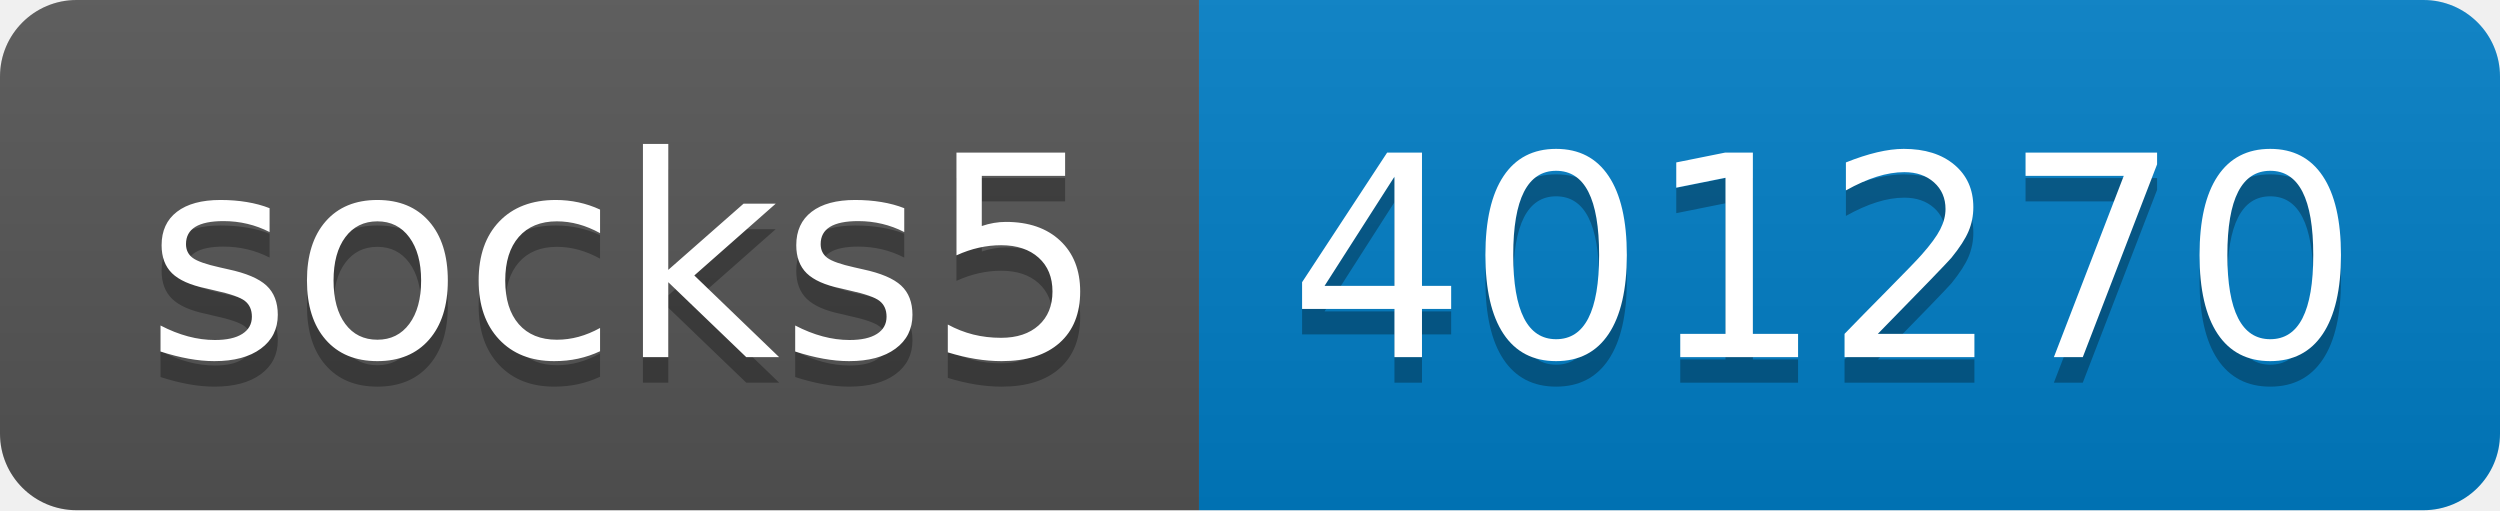
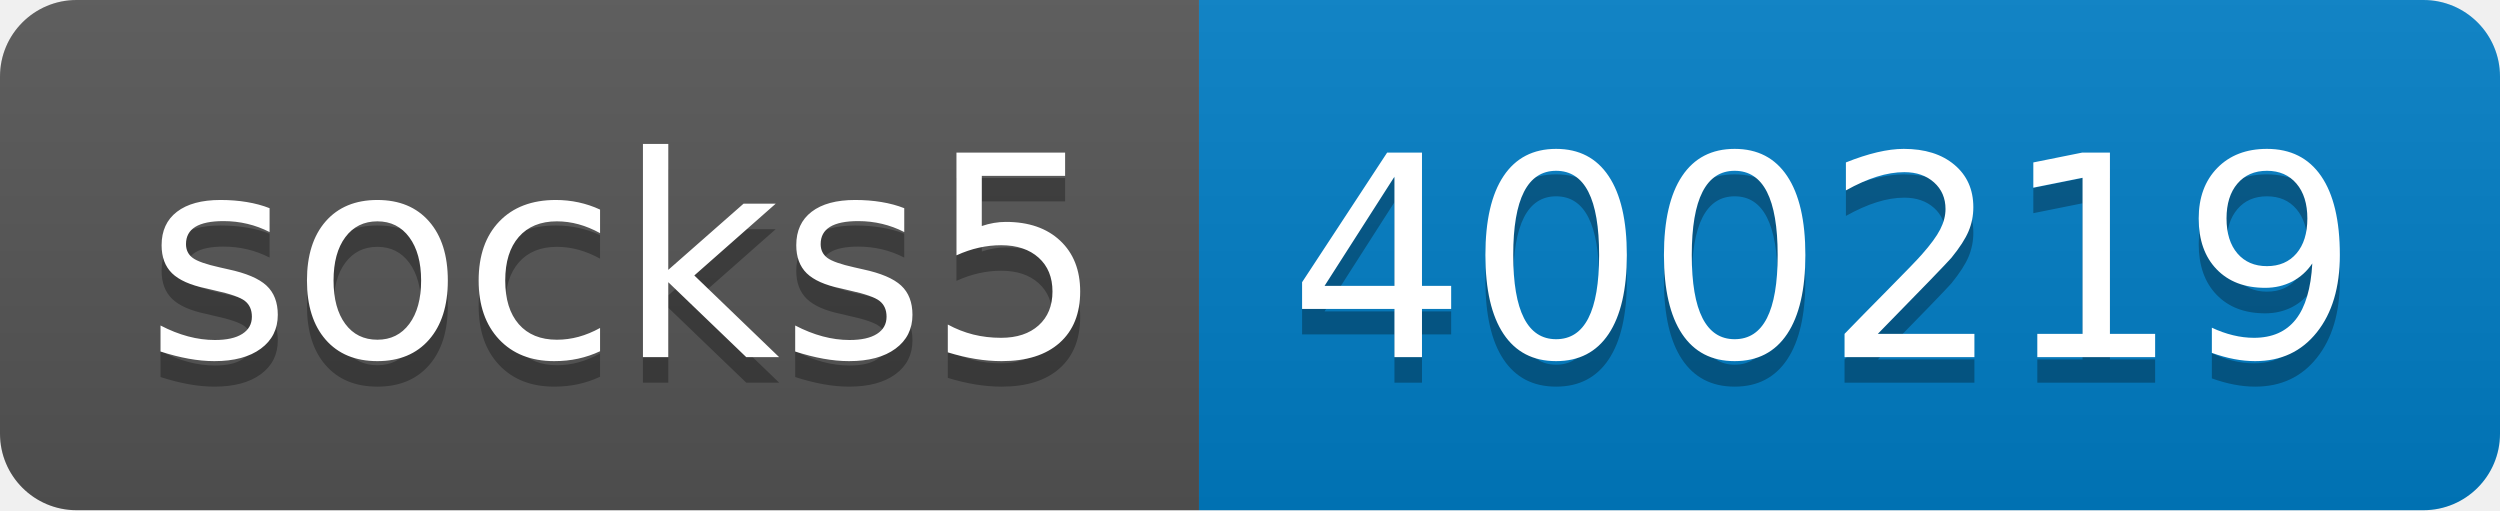
- <svg xmlns="http://www.w3.org/2000/svg" width="98" height="20" role="img" aria-label="socks5: 401270">
+ <svg xmlns="http://www.w3.org/2000/svg" width="98" height="20" role="img" aria-label="socks5: 400219">
  <linearGradient id="s" x2="0" y2="100%">
    <stop offset="0" stop-color="#bbb" stop-opacity=".1" />
    <stop offset="1" stop-opacity=".1" />
  </linearGradient>
  <clipPath id="r">
    <rect width="98" height="20" rx="3" fill="#fff" />
  </clipPath>
  <g clip-path="url(#r)">
    <rect width="47" height="20" fill="#555" />
    <rect x="47" width="51" height="20" fill="#007ec6" />
    <rect width="98" height="20" fill="url(#s)" />
  </g>
  <g fill="#fff" text-anchor="middle" font-family="Verdana,Geneva,DejaVu Sans,sans-serif" text-rendering="geometricPrecision" font-size="110">
    <text aria-hidden="true" x="245" y="150" fill="#010101" fill-opacity=".3" transform="scale(.1)" textLength="370">socks5</text>
    <text x="245" y="140" transform="scale(.1)" fill="#fff" textLength="370">socks5</text>
-     <text aria-hidden="true" x="715" y="150" fill="#010101" fill-opacity=".3" transform="scale(.1)" textLength="410">401270</text>
-     <text x="715" y="140" transform="scale(.1)" fill="#fff" textLength="410">401270</text>
+     <text aria-hidden="true" x="715" y="150" fill="#010101" fill-opacity=".3" transform="scale(.1)" textLength="410">400219</text>
+     <text x="715" y="140" transform="scale(.1)" fill="#fff" textLength="410">400219</text>
  </g>
</svg>
